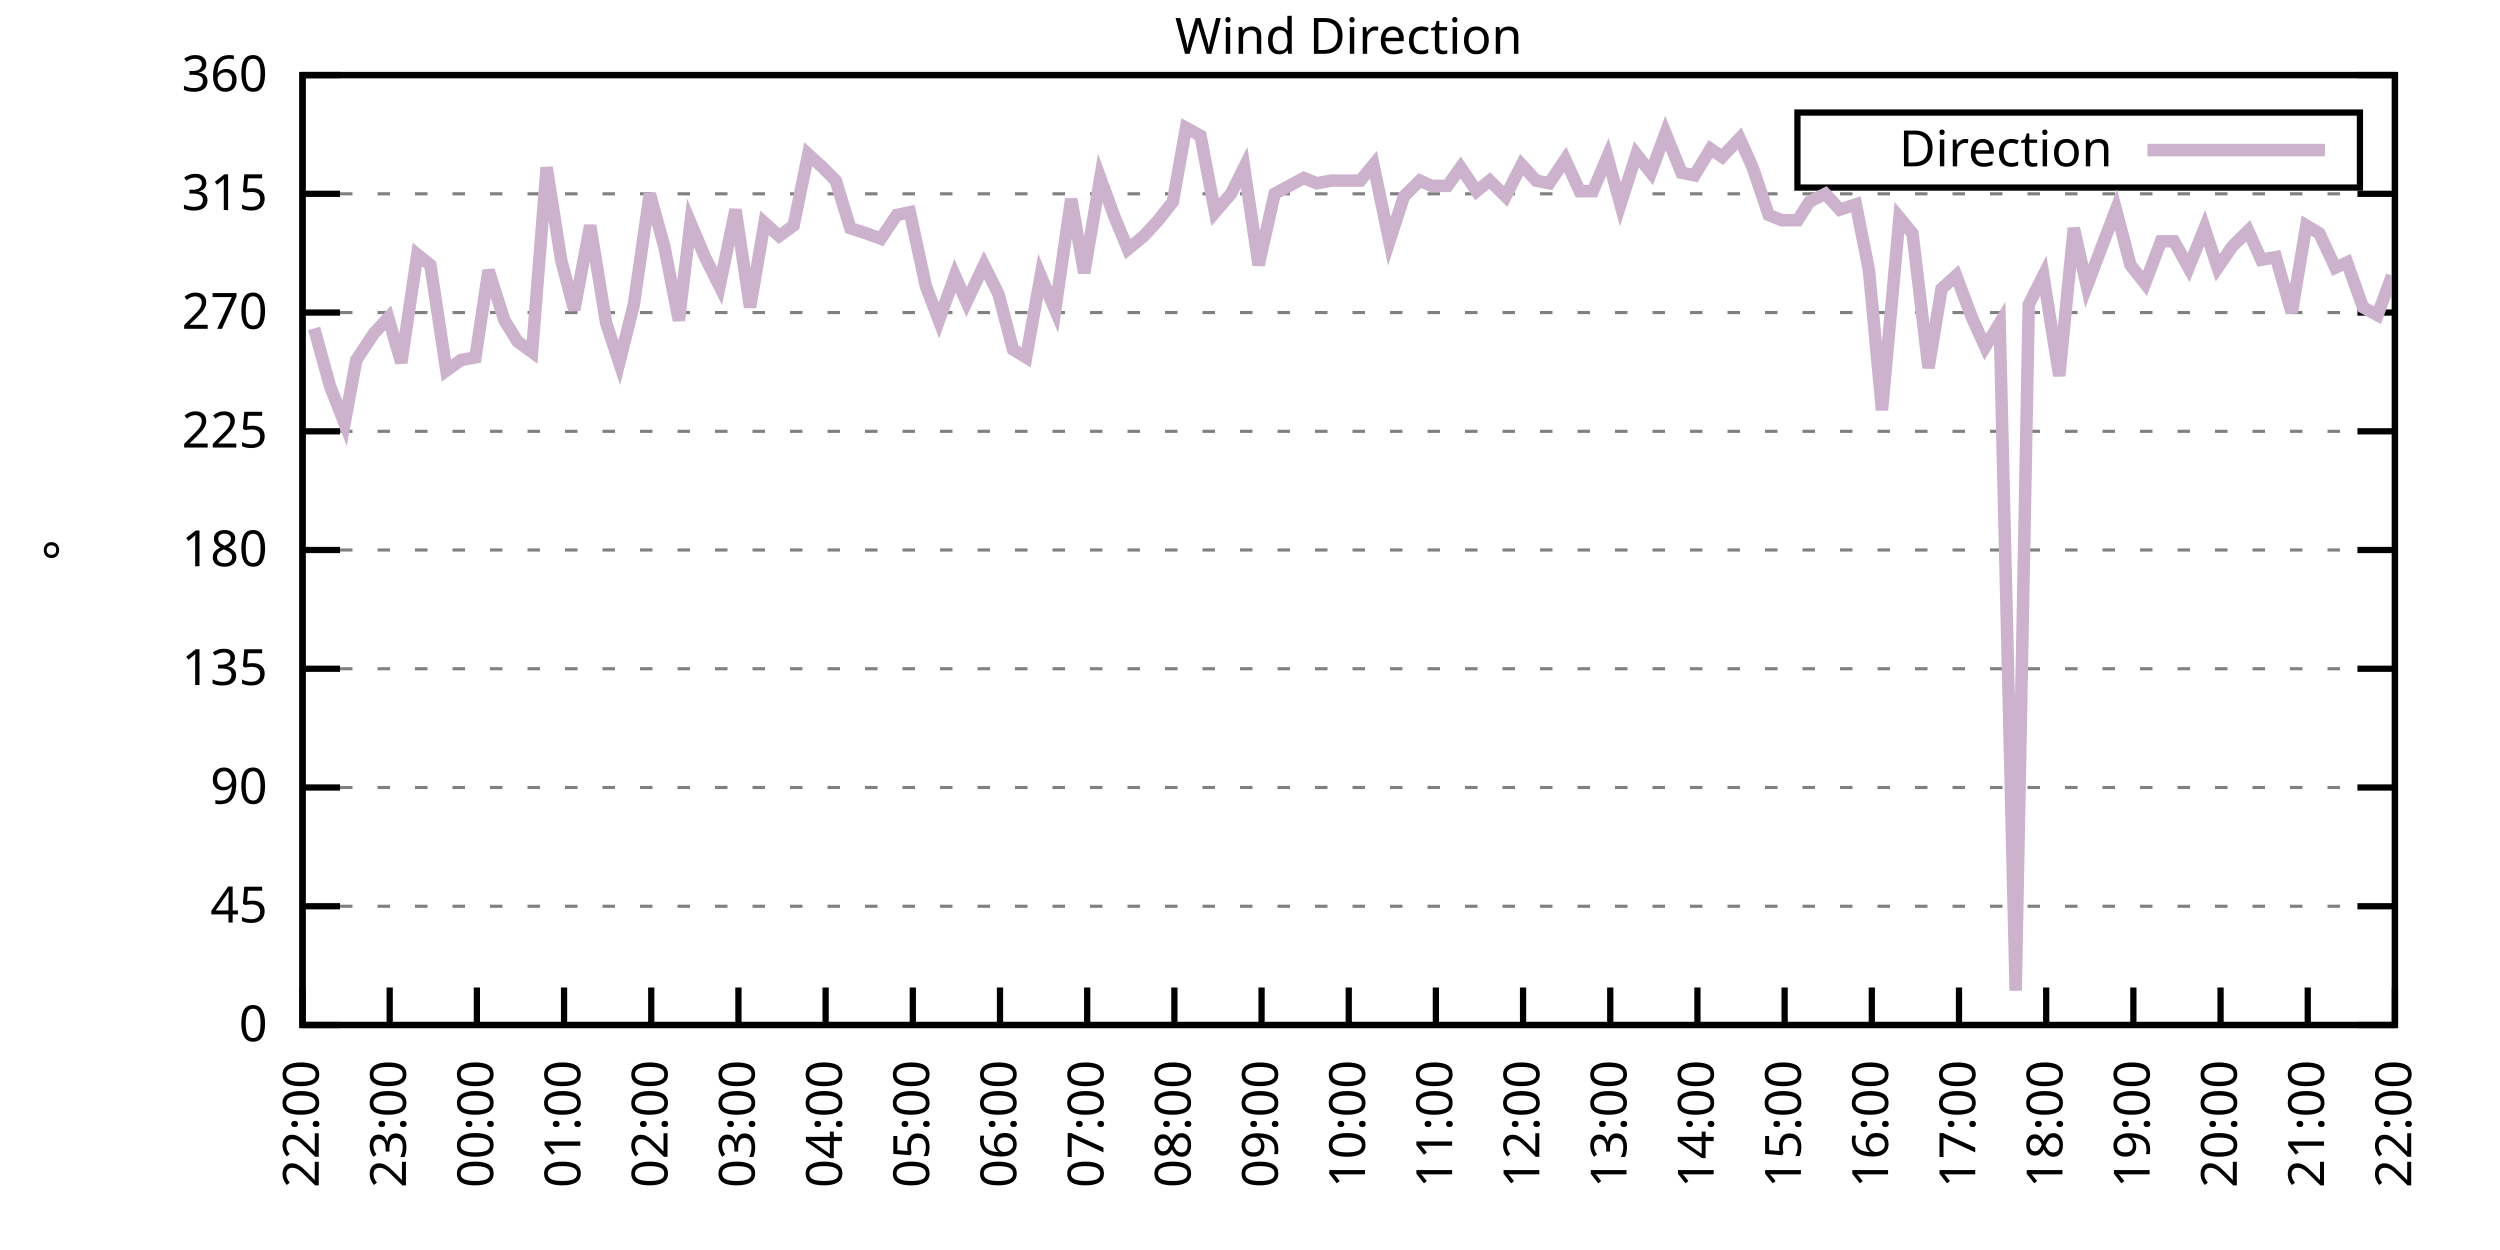
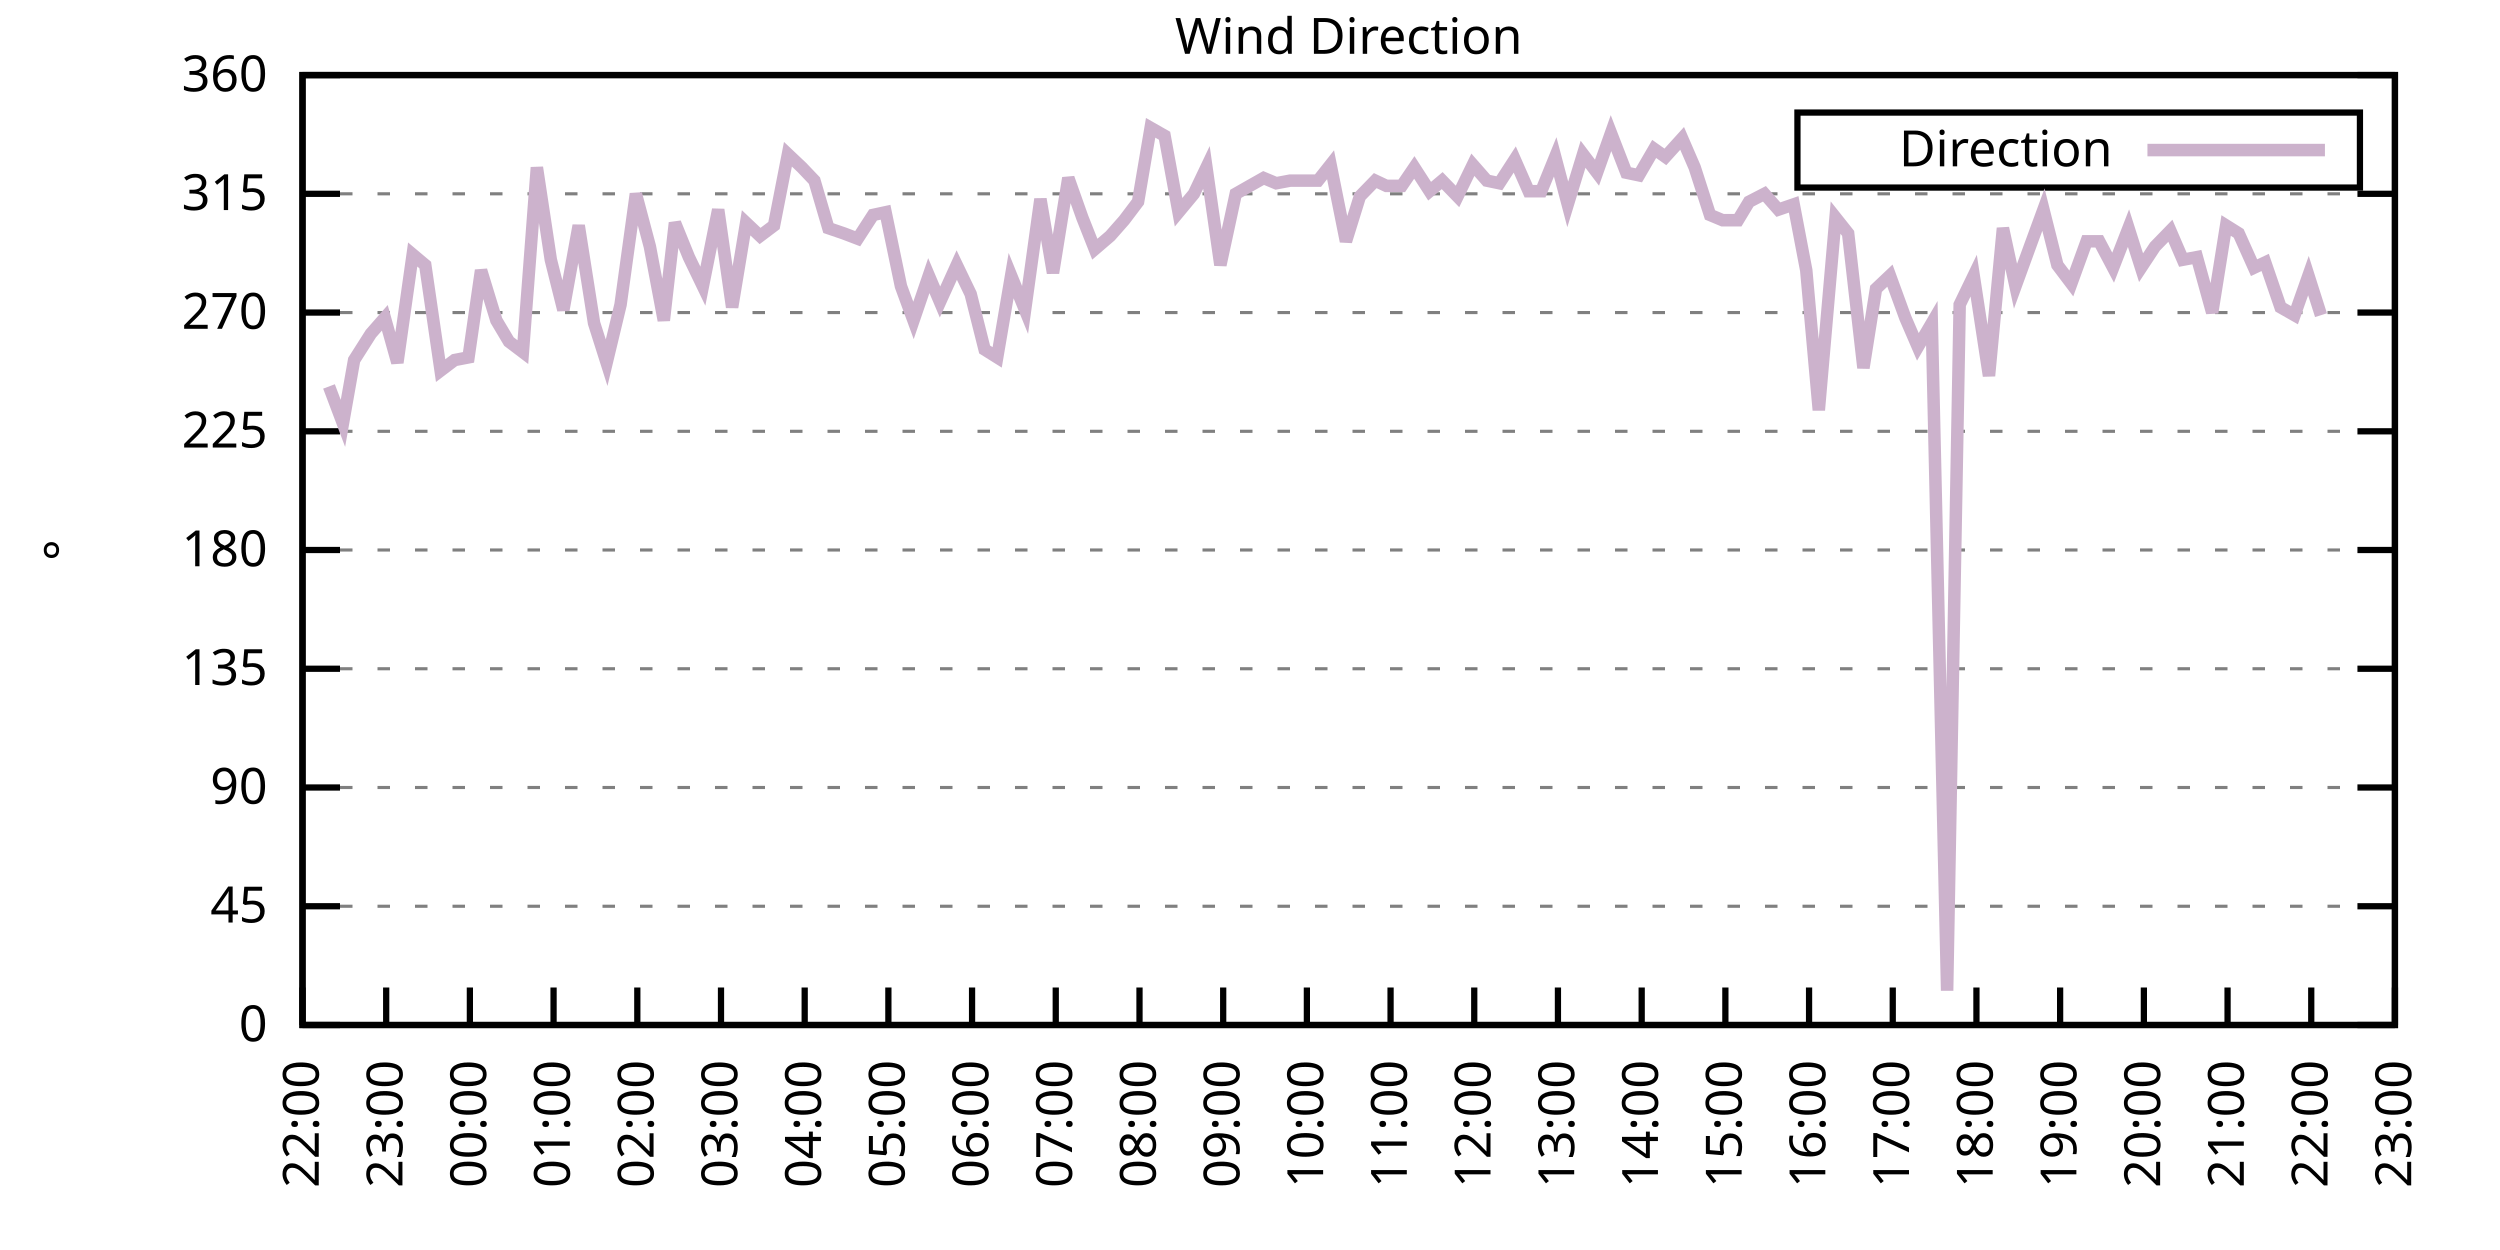
<svg xmlns="http://www.w3.org/2000/svg" xmlns:xlink="http://www.w3.org/1999/xlink" width="400" height="200" viewBox="0 0 400 200">
  <g id="gnuplot_canvas">
    <rect x="0" y="0" width="400" height="200" fill="none" />
    <defs>
      <circle id="gpDot" r="0.5" stroke-width="0.5" stroke="currentColor" />
      <path id="gpPt0" stroke-width="0.333" stroke="currentColor" d="M-1,0 h2 M0,-1 v2" />
      <path id="gpPt1" stroke-width="0.333" stroke="currentColor" d="M-1,-1 L1,1 M1,-1 L-1,1" />
      <path id="gpPt2" stroke-width="0.333" stroke="currentColor" d="M-1,0 L1,0 M0,-1 L0,1 M-1,-1 L1,1 M-1,1 L1,-1" />
      <rect id="gpPt3" stroke-width="0.333" stroke="currentColor" x="-1" y="-1" width="2" height="2" />
      <rect id="gpPt4" stroke-width="0.333" stroke="currentColor" fill="currentColor" x="-1" y="-1" width="2" height="2" />
      <circle id="gpPt5" stroke-width="0.333" stroke="currentColor" cx="0" cy="0" r="1" />
      <use xlink:href="#gpPt5" id="gpPt6" fill="currentColor" stroke="none" />
      <path id="gpPt7" stroke-width="0.333" stroke="currentColor" d="M0,-1.33 L-1.33,0.67 L1.33,0.67 z" />
      <use xlink:href="#gpPt7" id="gpPt8" fill="currentColor" stroke="none" />
      <use xlink:href="#gpPt7" id="gpPt9" stroke="currentColor" transform="rotate(180)" />
      <use xlink:href="#gpPt9" id="gpPt10" fill="currentColor" stroke="none" />
      <use xlink:href="#gpPt3" id="gpPt11" stroke="currentColor" transform="rotate(45)" />
      <use xlink:href="#gpPt11" id="gpPt12" fill="currentColor" stroke="none" />
      <path id="gpPt13" stroke-width="0.333" stroke="currentColor" d="M0,1.330 L1.265,0.411 L0.782,-1.067 L-0.782,-1.076 L-1.265,0.411 z" />
      <use xlink:href="#gpPt13" id="gpPt14" fill="currentColor" stroke="none" />
      <filter id="textbox" filterUnits="objectBoundingBox" x="0" y="0" height="1" width="1">
        <feFlood flood-color="white" flood-opacity="1" result="bgnd" />
        <feComposite in="SourceGraphic" in2="bgnd" operator="atop" />
      </filter>
      <filter id="greybox" filterUnits="objectBoundingBox" x="0" y="0" height="1" width="1">
        <feFlood flood-color="lightgrey" flood-opacity="1" result="grey" />
        <feComposite in="SourceGraphic" in2="grey" operator="atop" />
      </filter>
    </defs>
    <g fill="none" color="white" stroke="currentColor" stroke-width="1.00" stroke-linecap="butt" stroke-linejoin="miter">
</g>
    <g fill="none" color="black" stroke="currentColor" stroke-width="1.00" stroke-linecap="butt" stroke-linejoin="miter">
      <g stroke="none" shape-rendering="crispEdges">
        <polygon fill="rgb(255, 255, 255)" points="48.40,164.00 383.18,164.00 383.18,12.02 48.40,12.02 " />
      </g>
    </g>
    <g fill="none" color="black" stroke="currentColor" stroke-width="1.00" stroke-linecap="butt" stroke-linejoin="miter">
</g>
    <g fill="none" color="black" stroke="black" stroke-width="0.50" stroke-linecap="butt" stroke-linejoin="miter">
</g>
    <g fill="none" color="gray" stroke="currentColor" stroke-width="0.50" stroke-linecap="butt" stroke-linejoin="miter">
      <path stroke="gray" stroke-dasharray="2,4" class="gridline" d="M48.40,164.00 L383.19,164.00  " />
    </g>
    <g fill="none" color="gray" stroke="gray" stroke-width="1.00" stroke-linecap="butt" stroke-linejoin="miter">
</g>
    <g fill="none" color="black" stroke="currentColor" stroke-width="1.00" stroke-linecap="butt" stroke-linejoin="miter">
      <path stroke="black" d="M48.40,164.00 L54.40,164.00 M383.19,164.00 L377.19,164.00  " />
      <g transform="translate(42.80,166.60)" stroke="none" fill="black" font-family="Sans" font-size="8.00" text-anchor="end">
        <text>
          <tspan font-family="Sans"> 0</tspan>
        </text>
      </g>
    </g>
    <g fill="none" color="black" stroke="currentColor" stroke-width="1.00" stroke-linecap="butt" stroke-linejoin="miter">
</g>
    <g fill="none" color="black" stroke="black" stroke-width="0.50" stroke-linecap="butt" stroke-linejoin="miter">
</g>
    <g fill="none" color="gray" stroke="currentColor" stroke-width="0.50" stroke-linecap="butt" stroke-linejoin="miter">
      <path stroke="gray" stroke-dasharray="2,4" class="gridline" d="M48.40,145.00 L383.19,145.00  " />
    </g>
    <g fill="none" color="gray" stroke="gray" stroke-width="1.00" stroke-linecap="butt" stroke-linejoin="miter">
</g>
    <g fill="none" color="black" stroke="currentColor" stroke-width="1.00" stroke-linecap="butt" stroke-linejoin="miter">
      <path stroke="black" d="M48.40,145.00 L54.40,145.00 M383.19,145.00 L377.19,145.00  " />
      <g transform="translate(42.80,147.60)" stroke="none" fill="black" font-family="Sans" font-size="8.00" text-anchor="end">
        <text>
          <tspan font-family="Sans"> 45</tspan>
        </text>
      </g>
    </g>
    <g fill="none" color="black" stroke="currentColor" stroke-width="1.00" stroke-linecap="butt" stroke-linejoin="miter">
</g>
    <g fill="none" color="black" stroke="black" stroke-width="0.50" stroke-linecap="butt" stroke-linejoin="miter">
</g>
    <g fill="none" color="gray" stroke="currentColor" stroke-width="0.50" stroke-linecap="butt" stroke-linejoin="miter">
      <path stroke="gray" stroke-dasharray="2,4" class="gridline" d="M48.40,126.00 L383.19,126.00  " />
    </g>
    <g fill="none" color="gray" stroke="gray" stroke-width="1.00" stroke-linecap="butt" stroke-linejoin="miter">
</g>
    <g fill="none" color="black" stroke="currentColor" stroke-width="1.00" stroke-linecap="butt" stroke-linejoin="miter">
      <path stroke="black" d="M48.40,126.00 L54.40,126.00 M383.19,126.00 L377.19,126.00  " />
      <g transform="translate(42.80,128.60)" stroke="none" fill="black" font-family="Sans" font-size="8.00" text-anchor="end">
        <text>
          <tspan font-family="Sans"> 90</tspan>
        </text>
      </g>
    </g>
    <g fill="none" color="black" stroke="currentColor" stroke-width="1.00" stroke-linecap="butt" stroke-linejoin="miter">
</g>
    <g fill="none" color="black" stroke="black" stroke-width="0.50" stroke-linecap="butt" stroke-linejoin="miter">
</g>
    <g fill="none" color="gray" stroke="currentColor" stroke-width="0.50" stroke-linecap="butt" stroke-linejoin="miter">
      <path stroke="gray" stroke-dasharray="2,4" class="gridline" d="M48.40,107.00 L383.19,107.00  " />
    </g>
    <g fill="none" color="gray" stroke="gray" stroke-width="1.00" stroke-linecap="butt" stroke-linejoin="miter">
</g>
    <g fill="none" color="black" stroke="currentColor" stroke-width="1.00" stroke-linecap="butt" stroke-linejoin="miter">
      <path stroke="black" d="M48.40,107.00 L54.40,107.00 M383.19,107.00 L377.19,107.00  " />
      <g transform="translate(42.80,109.60)" stroke="none" fill="black" font-family="Sans" font-size="8.00" text-anchor="end">
        <text>
          <tspan font-family="Sans"> 135</tspan>
        </text>
      </g>
    </g>
    <g fill="none" color="black" stroke="currentColor" stroke-width="1.00" stroke-linecap="butt" stroke-linejoin="miter">
</g>
    <g fill="none" color="black" stroke="black" stroke-width="0.50" stroke-linecap="butt" stroke-linejoin="miter">
</g>
    <g fill="none" color="gray" stroke="currentColor" stroke-width="0.50" stroke-linecap="butt" stroke-linejoin="miter">
      <path stroke="gray" stroke-dasharray="2,4" class="gridline" d="M48.40,88.00 L383.19,88.00  " />
    </g>
    <g fill="none" color="gray" stroke="gray" stroke-width="1.00" stroke-linecap="butt" stroke-linejoin="miter">
</g>
    <g fill="none" color="black" stroke="currentColor" stroke-width="1.00" stroke-linecap="butt" stroke-linejoin="miter">
      <path stroke="black" d="M48.40,88.00 L54.40,88.00 M383.19,88.00 L377.19,88.00  " />
      <g transform="translate(42.80,90.60)" stroke="none" fill="black" font-family="Sans" font-size="8.00" text-anchor="end">
        <text>
          <tspan font-family="Sans"> 180</tspan>
        </text>
      </g>
    </g>
    <g fill="none" color="black" stroke="currentColor" stroke-width="1.00" stroke-linecap="butt" stroke-linejoin="miter">
</g>
    <g fill="none" color="black" stroke="black" stroke-width="0.50" stroke-linecap="butt" stroke-linejoin="miter">
</g>
    <g fill="none" color="gray" stroke="currentColor" stroke-width="0.50" stroke-linecap="butt" stroke-linejoin="miter">
      <path stroke="gray" stroke-dasharray="2,4" class="gridline" d="M48.40,69.01 L383.19,69.01  " />
    </g>
    <g fill="none" color="gray" stroke="gray" stroke-width="1.00" stroke-linecap="butt" stroke-linejoin="miter">
</g>
    <g fill="none" color="black" stroke="currentColor" stroke-width="1.00" stroke-linecap="butt" stroke-linejoin="miter">
      <path stroke="black" d="M48.40,69.01 L54.40,69.01 M383.19,69.01 L377.19,69.01  " />
      <g transform="translate(42.80,71.61)" stroke="none" fill="black" font-family="Sans" font-size="8.00" text-anchor="end">
        <text>
          <tspan font-family="Sans"> 225</tspan>
        </text>
      </g>
    </g>
    <g fill="none" color="black" stroke="currentColor" stroke-width="1.00" stroke-linecap="butt" stroke-linejoin="miter">
</g>
    <g fill="none" color="black" stroke="black" stroke-width="0.50" stroke-linecap="butt" stroke-linejoin="miter">
</g>
    <g fill="none" color="gray" stroke="currentColor" stroke-width="0.50" stroke-linecap="butt" stroke-linejoin="miter">
      <path stroke="gray" stroke-dasharray="2,4" class="gridline" d="M48.40,50.01 L383.19,50.01  " />
    </g>
    <g fill="none" color="gray" stroke="gray" stroke-width="1.00" stroke-linecap="butt" stroke-linejoin="miter">
</g>
    <g fill="none" color="black" stroke="currentColor" stroke-width="1.00" stroke-linecap="butt" stroke-linejoin="miter">
      <path stroke="black" d="M48.40,50.01 L54.40,50.01 M383.19,50.01 L377.19,50.01  " />
      <g transform="translate(42.80,52.61)" stroke="none" fill="black" font-family="Sans" font-size="8.00" text-anchor="end">
        <text>
          <tspan font-family="Sans"> 270</tspan>
        </text>
      </g>
    </g>
    <g fill="none" color="black" stroke="currentColor" stroke-width="1.00" stroke-linecap="butt" stroke-linejoin="miter">
</g>
    <g fill="none" color="black" stroke="black" stroke-width="0.50" stroke-linecap="butt" stroke-linejoin="miter">
</g>
    <g fill="none" color="gray" stroke="currentColor" stroke-width="0.50" stroke-linecap="butt" stroke-linejoin="miter">
      <path stroke="gray" stroke-dasharray="2,4" class="gridline" d="M48.40,31.01 L383.19,31.01  " />
    </g>
    <g fill="none" color="gray" stroke="gray" stroke-width="1.00" stroke-linecap="butt" stroke-linejoin="miter">
</g>
    <g fill="none" color="black" stroke="currentColor" stroke-width="1.00" stroke-linecap="butt" stroke-linejoin="miter">
      <path stroke="black" d="M48.40,31.01 L54.40,31.01 M383.19,31.01 L377.19,31.01  " />
      <g transform="translate(42.80,33.61)" stroke="none" fill="black" font-family="Sans" font-size="8.00" text-anchor="end">
        <text>
          <tspan font-family="Sans"> 315</tspan>
        </text>
      </g>
    </g>
    <g fill="none" color="black" stroke="currentColor" stroke-width="1.00" stroke-linecap="butt" stroke-linejoin="miter">
</g>
    <g fill="none" color="black" stroke="black" stroke-width="0.50" stroke-linecap="butt" stroke-linejoin="miter">
</g>
    <g fill="none" color="gray" stroke="currentColor" stroke-width="0.50" stroke-linecap="butt" stroke-linejoin="miter">
      <path stroke="gray" stroke-dasharray="2,4" class="gridline" d="M48.40,12.01 L383.19,12.01  " />
    </g>
    <g fill="none" color="gray" stroke="gray" stroke-width="1.00" stroke-linecap="butt" stroke-linejoin="miter">
</g>
    <g fill="none" color="black" stroke="currentColor" stroke-width="1.00" stroke-linecap="butt" stroke-linejoin="miter">
      <path stroke="black" d="M48.40,12.01 L54.40,12.01 M383.19,12.01 L377.19,12.01  " />
      <g transform="translate(42.80,14.61)" stroke="none" fill="black" font-family="Sans" font-size="8.00" text-anchor="end">
        <text>
          <tspan font-family="Sans"> 360</tspan>
        </text>
      </g>
    </g>
    <g fill="none" color="black" stroke="currentColor" stroke-width="1.00" stroke-linecap="butt" stroke-linejoin="miter">
      <path stroke="black" d="M48.40,164.00 L48.40,158.00  " />
      <g transform="translate(51.00,169.60) rotate(270.00)" stroke="none" fill="black" font-family="Sans" font-size="8.00" text-anchor="end">
        <text>
          <tspan font-family="Sans">22:00</tspan>
        </text>
      </g>
    </g>
    <g fill="none" color="black" stroke="currentColor" stroke-width="1.00" stroke-linecap="butt" stroke-linejoin="miter">
-       <path stroke="black" d="M62.35,164.00 L62.35,158.00  " />
-       <g transform="translate(64.95,169.60) rotate(270.00)" stroke="none" fill="black" font-family="Sans" font-size="8.00" text-anchor="end">
+       <path stroke="black" d="M61.79,164.00 L61.79,158.00  " />
+       <g transform="translate(64.39,169.60) rotate(270.00)" stroke="none" fill="black" font-family="Sans" font-size="8.00" text-anchor="end">
        <text>
          <tspan font-family="Sans">23:00</tspan>
        </text>
      </g>
    </g>
    <g fill="none" color="black" stroke="currentColor" stroke-width="1.00" stroke-linecap="butt" stroke-linejoin="miter">
-       <path stroke="black" d="M76.30,164.00 L76.30,158.00  " />
-       <g transform="translate(78.90,169.60) rotate(270.00)" stroke="none" fill="black" font-family="Sans" font-size="8.00" text-anchor="end">
+       <path stroke="black" d="M75.18,164.00 L75.18,158.00  " />
+       <g transform="translate(77.78,169.60) rotate(270.00)" stroke="none" fill="black" font-family="Sans" font-size="8.00" text-anchor="end">
        <text>
          <tspan font-family="Sans">00:00</tspan>
        </text>
      </g>
    </g>
    <g fill="none" color="black" stroke="currentColor" stroke-width="1.00" stroke-linecap="butt" stroke-linejoin="miter">
-       <path stroke="black" d="M90.25,164.00 L90.25,158.00  " />
-       <g transform="translate(92.85,169.60) rotate(270.00)" stroke="none" fill="black" font-family="Sans" font-size="8.00" text-anchor="end">
+       <path stroke="black" d="M88.57,164.00 L88.57,158.00  " />
+       <g transform="translate(91.17,169.60) rotate(270.00)" stroke="none" fill="black" font-family="Sans" font-size="8.00" text-anchor="end">
        <text>
          <tspan font-family="Sans">01:00</tspan>
        </text>
      </g>
    </g>
    <g fill="none" color="black" stroke="currentColor" stroke-width="1.00" stroke-linecap="butt" stroke-linejoin="miter">
-       <path stroke="black" d="M104.20,164.00 L104.20,158.00  " />
-       <g transform="translate(106.80,169.60) rotate(270.00)" stroke="none" fill="black" font-family="Sans" font-size="8.00" text-anchor="end">
+       <path stroke="black" d="M101.97,164.00 L101.97,158.00  " />
+       <g transform="translate(104.57,169.60) rotate(270.00)" stroke="none" fill="black" font-family="Sans" font-size="8.00" text-anchor="end">
        <text>
          <tspan font-family="Sans">02:00</tspan>
        </text>
      </g>
    </g>
    <g fill="none" color="black" stroke="currentColor" stroke-width="1.00" stroke-linecap="butt" stroke-linejoin="miter">
-       <path stroke="black" d="M118.15,164.00 L118.15,158.00  " />
-       <g transform="translate(120.75,169.60) rotate(270.00)" stroke="none" fill="black" font-family="Sans" font-size="8.00" text-anchor="end">
+       <path stroke="black" d="M115.36,164.00 L115.36,158.00  " />
+       <g transform="translate(117.96,169.60) rotate(270.00)" stroke="none" fill="black" font-family="Sans" font-size="8.00" text-anchor="end">
        <text>
          <tspan font-family="Sans">03:00</tspan>
        </text>
      </g>
    </g>
    <g fill="none" color="black" stroke="currentColor" stroke-width="1.00" stroke-linecap="butt" stroke-linejoin="miter">
-       <path stroke="black" d="M132.10,164.00 L132.10,158.00  " />
-       <g transform="translate(134.70,169.60) rotate(270.00)" stroke="none" fill="black" font-family="Sans" font-size="8.00" text-anchor="end">
+       <path stroke="black" d="M128.75,164.00 L128.75,158.00  " />
+       <g transform="translate(131.35,169.60) rotate(270.00)" stroke="none" fill="black" font-family="Sans" font-size="8.00" text-anchor="end">
        <text>
          <tspan font-family="Sans">04:00</tspan>
        </text>
      </g>
    </g>
    <g fill="none" color="black" stroke="currentColor" stroke-width="1.00" stroke-linecap="butt" stroke-linejoin="miter">
-       <path stroke="black" d="M146.05,164.00 L146.05,158.00  " />
-       <g transform="translate(148.65,169.60) rotate(270.00)" stroke="none" fill="black" font-family="Sans" font-size="8.00" text-anchor="end">
+       <path stroke="black" d="M142.14,164.00 L142.14,158.00  " />
+       <g transform="translate(144.74,169.60) rotate(270.00)" stroke="none" fill="black" font-family="Sans" font-size="8.00" text-anchor="end">
        <text>
          <tspan font-family="Sans">05:00</tspan>
        </text>
      </g>
    </g>
    <g fill="none" color="black" stroke="currentColor" stroke-width="1.00" stroke-linecap="butt" stroke-linejoin="miter">
-       <path stroke="black" d="M160.00,164.00 L160.00,158.00  " />
-       <g transform="translate(162.60,169.60) rotate(270.00)" stroke="none" fill="black" font-family="Sans" font-size="8.00" text-anchor="end">
+       <path stroke="black" d="M155.53,164.00 L155.53,158.00  " />
+       <g transform="translate(158.13,169.60) rotate(270.00)" stroke="none" fill="black" font-family="Sans" font-size="8.00" text-anchor="end">
        <text>
          <tspan font-family="Sans">06:00</tspan>
        </text>
      </g>
    </g>
    <g fill="none" color="black" stroke="currentColor" stroke-width="1.00" stroke-linecap="butt" stroke-linejoin="miter">
-       <path stroke="black" d="M173.95,164.00 L173.95,158.00  " />
-       <g transform="translate(176.55,169.60) rotate(270.00)" stroke="none" fill="black" font-family="Sans" font-size="8.00" text-anchor="end">
+       <path stroke="black" d="M168.92,164.00 L168.92,158.00  " />
+       <g transform="translate(171.52,169.60) rotate(270.00)" stroke="none" fill="black" font-family="Sans" font-size="8.00" text-anchor="end">
        <text>
          <tspan font-family="Sans">07:00</tspan>
        </text>
      </g>
    </g>
    <g fill="none" color="black" stroke="currentColor" stroke-width="1.00" stroke-linecap="butt" stroke-linejoin="miter">
-       <path stroke="black" d="M187.90,164.00 L187.90,158.00  " />
-       <g transform="translate(190.50,169.60) rotate(270.00)" stroke="none" fill="black" font-family="Sans" font-size="8.00" text-anchor="end">
+       <path stroke="black" d="M182.32,164.00 L182.32,158.00  " />
+       <g transform="translate(184.92,169.60) rotate(270.00)" stroke="none" fill="black" font-family="Sans" font-size="8.00" text-anchor="end">
        <text>
          <tspan font-family="Sans">08:00</tspan>
        </text>
      </g>
    </g>
    <g fill="none" color="black" stroke="currentColor" stroke-width="1.00" stroke-linecap="butt" stroke-linejoin="miter">
-       <path stroke="black" d="M201.85,164.00 L201.85,158.00  " />
-       <g transform="translate(204.45,169.60) rotate(270.00)" stroke="none" fill="black" font-family="Sans" font-size="8.00" text-anchor="end">
+       <path stroke="black" d="M195.71,164.00 L195.71,158.00  " />
+       <g transform="translate(198.31,169.60) rotate(270.00)" stroke="none" fill="black" font-family="Sans" font-size="8.00" text-anchor="end">
        <text>
          <tspan font-family="Sans">09:00</tspan>
        </text>
      </g>
    </g>
    <g fill="none" color="black" stroke="currentColor" stroke-width="1.00" stroke-linecap="butt" stroke-linejoin="miter">
-       <path stroke="black" d="M215.80,164.00 L215.80,158.00  " />
-       <g transform="translate(218.40,169.60) rotate(270.00)" stroke="none" fill="black" font-family="Sans" font-size="8.00" text-anchor="end">
+       <path stroke="black" d="M209.10,164.00 L209.10,158.00  " />
+       <g transform="translate(211.70,169.60) rotate(270.00)" stroke="none" fill="black" font-family="Sans" font-size="8.00" text-anchor="end">
        <text>
          <tspan font-family="Sans">10:00</tspan>
        </text>
      </g>
    </g>
    <g fill="none" color="black" stroke="currentColor" stroke-width="1.00" stroke-linecap="butt" stroke-linejoin="miter">
-       <path stroke="black" d="M229.74,164.00 L229.74,158.00  " />
-       <g transform="translate(232.34,169.60) rotate(270.00)" stroke="none" fill="black" font-family="Sans" font-size="8.00" text-anchor="end">
+       <path stroke="black" d="M222.49,164.00 L222.49,158.00  " />
+       <g transform="translate(225.09,169.60) rotate(270.00)" stroke="none" fill="black" font-family="Sans" font-size="8.00" text-anchor="end">
        <text>
          <tspan font-family="Sans">11:00</tspan>
        </text>
      </g>
    </g>
    <g fill="none" color="black" stroke="currentColor" stroke-width="1.00" stroke-linecap="butt" stroke-linejoin="miter">
-       <path stroke="black" d="M243.69,164.00 L243.69,158.00  " />
-       <g transform="translate(246.29,169.60) rotate(270.00)" stroke="none" fill="black" font-family="Sans" font-size="8.00" text-anchor="end">
+       <path stroke="black" d="M235.88,164.00 L235.88,158.00  " />
+       <g transform="translate(238.48,169.60) rotate(270.00)" stroke="none" fill="black" font-family="Sans" font-size="8.00" text-anchor="end">
        <text>
          <tspan font-family="Sans">12:00</tspan>
        </text>
      </g>
    </g>
    <g fill="none" color="black" stroke="currentColor" stroke-width="1.00" stroke-linecap="butt" stroke-linejoin="miter">
-       <path stroke="black" d="M257.64,164.00 L257.64,158.00  " />
-       <g transform="translate(260.24,169.60) rotate(270.00)" stroke="none" fill="black" font-family="Sans" font-size="8.00" text-anchor="end">
+       <path stroke="black" d="M249.27,164.00 L249.27,158.00  " />
+       <g transform="translate(251.87,169.60) rotate(270.00)" stroke="none" fill="black" font-family="Sans" font-size="8.00" text-anchor="end">
        <text>
          <tspan font-family="Sans">13:00</tspan>
        </text>
      </g>
    </g>
    <g fill="none" color="black" stroke="currentColor" stroke-width="1.00" stroke-linecap="butt" stroke-linejoin="miter">
-       <path stroke="black" d="M271.59,164.00 L271.59,158.00  " />
-       <g transform="translate(274.19,169.60) rotate(270.00)" stroke="none" fill="black" font-family="Sans" font-size="8.00" text-anchor="end">
+       <path stroke="black" d="M262.67,164.00 L262.67,158.00  " />
+       <g transform="translate(265.27,169.60) rotate(270.00)" stroke="none" fill="black" font-family="Sans" font-size="8.00" text-anchor="end">
        <text>
          <tspan font-family="Sans">14:00</tspan>
        </text>
      </g>
    </g>
    <g fill="none" color="black" stroke="currentColor" stroke-width="1.00" stroke-linecap="butt" stroke-linejoin="miter">
-       <path stroke="black" d="M285.54,164.00 L285.54,158.00  " />
-       <g transform="translate(288.14,169.60) rotate(270.00)" stroke="none" fill="black" font-family="Sans" font-size="8.00" text-anchor="end">
+       <path stroke="black" d="M276.06,164.00 L276.06,158.00  " />
+       <g transform="translate(278.66,169.60) rotate(270.00)" stroke="none" fill="black" font-family="Sans" font-size="8.00" text-anchor="end">
        <text>
          <tspan font-family="Sans">15:00</tspan>
        </text>
      </g>
    </g>
    <g fill="none" color="black" stroke="currentColor" stroke-width="1.00" stroke-linecap="butt" stroke-linejoin="miter">
-       <path stroke="black" d="M299.49,164.00 L299.49,158.00  " />
-       <g transform="translate(302.09,169.60) rotate(270.00)" stroke="none" fill="black" font-family="Sans" font-size="8.00" text-anchor="end">
+       <path stroke="black" d="M289.45,164.00 L289.45,158.00  " />
+       <g transform="translate(292.05,169.60) rotate(270.00)" stroke="none" fill="black" font-family="Sans" font-size="8.00" text-anchor="end">
        <text>
          <tspan font-family="Sans">16:00</tspan>
        </text>
      </g>
    </g>
    <g fill="none" color="black" stroke="currentColor" stroke-width="1.00" stroke-linecap="butt" stroke-linejoin="miter">
-       <path stroke="black" d="M313.44,164.00 L313.44,158.00  " />
-       <g transform="translate(316.04,169.60) rotate(270.00)" stroke="none" fill="black" font-family="Sans" font-size="8.00" text-anchor="end">
+       <path stroke="black" d="M302.84,164.00 L302.84,158.00  " />
+       <g transform="translate(305.44,169.60) rotate(270.00)" stroke="none" fill="black" font-family="Sans" font-size="8.00" text-anchor="end">
        <text>
          <tspan font-family="Sans">17:00</tspan>
        </text>
      </g>
    </g>
    <g fill="none" color="black" stroke="currentColor" stroke-width="1.00" stroke-linecap="butt" stroke-linejoin="miter">
-       <path stroke="black" d="M327.39,164.00 L327.39,158.00  " />
-       <g transform="translate(329.99,169.60) rotate(270.00)" stroke="none" fill="black" font-family="Sans" font-size="8.00" text-anchor="end">
+       <path stroke="black" d="M316.23,164.00 L316.23,158.00  " />
+       <g transform="translate(318.83,169.60) rotate(270.00)" stroke="none" fill="black" font-family="Sans" font-size="8.00" text-anchor="end">
        <text>
          <tspan font-family="Sans">18:00</tspan>
        </text>
      </g>
    </g>
    <g fill="none" color="black" stroke="currentColor" stroke-width="1.00" stroke-linecap="butt" stroke-linejoin="miter">
-       <path stroke="black" d="M341.34,164.00 L341.34,158.00  " />
-       <g transform="translate(343.94,169.60) rotate(270.00)" stroke="none" fill="black" font-family="Sans" font-size="8.00" text-anchor="end">
+       <path stroke="black" d="M329.62,164.00 L329.62,158.00  " />
+       <g transform="translate(332.22,169.60) rotate(270.00)" stroke="none" fill="black" font-family="Sans" font-size="8.00" text-anchor="end">
        <text>
          <tspan font-family="Sans">19:00</tspan>
        </text>
      </g>
    </g>
    <g fill="none" color="black" stroke="currentColor" stroke-width="1.00" stroke-linecap="butt" stroke-linejoin="miter">
-       <path stroke="black" d="M355.29,164.00 L355.29,158.00  " />
-       <g transform="translate(357.89,169.60) rotate(270.00)" stroke="none" fill="black" font-family="Sans" font-size="8.00" text-anchor="end">
+       <path stroke="black" d="M343.02,164.00 L343.02,158.00  " />
+       <g transform="translate(345.62,169.60) rotate(270.00)" stroke="none" fill="black" font-family="Sans" font-size="8.00" text-anchor="end">
        <text>
          <tspan font-family="Sans">20:00</tspan>
        </text>
      </g>
    </g>
    <g fill="none" color="black" stroke="currentColor" stroke-width="1.00" stroke-linecap="butt" stroke-linejoin="miter">
-       <path stroke="black" d="M369.24,164.00 L369.24,158.00  " />
-       <g transform="translate(371.84,169.60) rotate(270.00)" stroke="none" fill="black" font-family="Sans" font-size="8.00" text-anchor="end">
+       <path stroke="black" d="M356.41,164.00 L356.41,158.00  " />
+       <g transform="translate(359.01,169.60) rotate(270.00)" stroke="none" fill="black" font-family="Sans" font-size="8.00" text-anchor="end">
        <text>
          <tspan font-family="Sans">21:00</tspan>
+         </text>
+       </g>
+     </g>
+     <g fill="none" color="black" stroke="currentColor" stroke-width="1.00" stroke-linecap="butt" stroke-linejoin="miter">
+       <path stroke="black" d="M369.80,164.00 L369.80,158.00  " />
+       <g transform="translate(372.40,169.60) rotate(270.00)" stroke="none" fill="black" font-family="Sans" font-size="8.00" text-anchor="end">
+         <text>
+           <tspan font-family="Sans">22:00</tspan>
        </text>
      </g>
    </g>
    <g fill="none" color="black" stroke="currentColor" stroke-width="1.00" stroke-linecap="butt" stroke-linejoin="miter">
      <path stroke="black" d="M383.19,164.00 L383.19,158.00  " />
      <g transform="translate(385.79,169.60) rotate(270.00)" stroke="none" fill="black" font-family="Sans" font-size="8.00" text-anchor="end">
        <text>
-           <tspan font-family="Sans">22:00</tspan>
+           <tspan font-family="Sans">23:00</tspan>
        </text>
      </g>
    </g>
    <g fill="none" color="black" stroke="currentColor" stroke-width="1.00" stroke-linecap="butt" stroke-linejoin="miter">
</g>
    <g fill="none" color="black" stroke="currentColor" stroke-width="1.00" stroke-linecap="butt" stroke-linejoin="miter">
      <path stroke="black" d="M48.40,12.01 L48.40,164.00 L383.19,164.00 L383.19,12.01 L48.40,12.01 Z  " />
    </g>
    <g fill="none" color="black" stroke="currentColor" stroke-width="1.00" stroke-linecap="butt" stroke-linejoin="miter">
</g>
    <g fill="none" color="black" stroke="currentColor" stroke-width="1.00" stroke-linecap="butt" stroke-linejoin="miter">
      <path stroke="black" d="M287.59,30.01 L287.59,18.01 L377.59,18.01 L377.59,30.01 L287.59,30.01 Z  " />
    </g>
    <g id="Wind_direction_plot_1">
      <g fill="none" color="white" stroke="black" stroke-width="2.00" stroke-linecap="butt" stroke-linejoin="miter">
</g>
      <g fill="none" color="black" stroke="currentColor" stroke-width="2.00" stroke-linecap="butt" stroke-linejoin="miter">
        <g transform="translate(337.99,26.61)" stroke="none" fill="black" font-family="Sans" font-size="8.00" text-anchor="end">
          <text>
            <tspan font-family="Sans">Direction</tspan>
          </text>
        </g>
      </g>
      <g fill="none" color="black" stroke="currentColor" stroke-width="2.00" stroke-linecap="butt" stroke-linejoin="miter">
-         <path stroke="rgb(204, 178, 204)" d="M343.59,24.01 L371.99,24.01 M50.26,52.54 L52.82,61.83 L55.14,67.74 L57.00,57.61 L59.79,53.39 L62.12,50.85   L64.21,58.03 L66.77,40.72 L68.86,42.41 L71.42,59.30 L73.74,57.61 L76.07,57.18 L78.16,43.25 L80.72,51.27   L82.81,54.65 L85.13,56.34 L87.46,26.79 L89.78,41.56 L91.88,49.59 L94.43,36.08 L96.99,51.70 L99.08,58.03   L101.41,48.74 L103.97,31.01 L106.29,39.45 L108.62,51.27 L110.48,35.65 L112.80,41.14 L115.13,45.79 L117.68,33.54   L120.01,49.16 L122.33,35.65 L124.66,37.76 L126.98,36.08 L129.31,24.68 L131.63,26.79 L133.72,28.90 L136.05,36.50   L138.61,37.34 L140.93,38.19 L143.49,34.39 L145.58,33.96 L148.14,45.79 L150.23,51.27 L152.79,44.10 L154.65,48.32   L157.44,42.41 L159.76,47.05 L162.09,55.92 L164.18,57.18 L166.51,44.10 L168.83,49.59 L171.39,31.85 L173.48,43.67   L176.04,28.48 L178.36,34.81 L180.46,39.87 L183.01,37.76 L185.34,35.23 L187.66,32.28 L189.76,20.45 L192.08,21.72   L194.41,33.96 L196.96,31.01 L199.06,26.79 L201.38,42.41 L203.94,31.01 L206.26,29.74 L208.59,28.48 L210.68,29.32   L213.01,28.90 L215.33,28.90 L217.65,28.90 L219.75,26.36 L222.30,38.61 L224.63,31.43 L227.19,28.90 L229.05,29.74   L231.60,29.74 L233.70,26.79 L236.25,30.59 L238.35,28.90 L240.90,31.43 L243.46,26.36 L245.79,28.90 L247.88,29.32   L250.44,25.52 L252.76,30.59 L254.85,30.59 L257.18,25.10 L259.27,32.70 L261.83,24.68 L264.15,27.63 L266.48,21.30   L269.04,27.63 L271.13,28.05 L273.69,23.83 L275.55,25.10 L278.34,22.14 L280.43,26.79 L282.99,34.39 L285.08,35.23   L287.64,35.23 L289.50,32.28 L292.05,31.01 L294.38,33.54 L296.94,32.70 L299.03,43.25 L301.12,65.63 L303.91,34.81   L306.00,37.34 L308.56,58.87 L310.65,46.21 L312.98,44.10 L315.53,50.85 L317.63,55.50 L319.95,51.70 L322.51,158.51   L324.60,48.74 L326.93,44.10 L329.48,60.14 L331.81,36.50 L333.90,45.79 L336.46,39.03 L338.55,33.54 L340.88,42.41   L343.20,45.36 L345.76,38.61 L347.85,38.61 L350.18,42.83 L352.73,36.50 L354.83,42.83 L357.15,39.45 L359.71,36.92   L361.80,41.56 L364.13,41.14 L366.68,50.01 L369.01,36.08 L371.10,37.34 L373.66,42.83 L375.52,41.99 L378.08,49.16   L380.40,50.43 L382.73,44.10  " />
+         <path stroke="rgb(204, 178, 204)" d="M343.59,24.01 L371.99,24.01 M52.64,61.83 L54.87,67.74 L56.66,57.61 L59.34,53.39 L61.57,50.85 L63.58,58.03   L66.03,40.72 L68.04,42.41 L70.50,59.30 L72.73,57.61 L74.96,57.18 L76.97,43.25 L79.42,51.27 L81.43,54.65   L83.66,56.34 L85.90,26.79 L88.13,41.56 L90.14,49.59 L92.59,36.08 L95.05,51.70 L97.06,58.03 L99.29,48.74   L101.74,31.01 L103.98,39.45 L106.21,51.27 L107.99,35.65 L110.22,41.14 L112.46,45.79 L114.91,33.54 L117.14,49.16   L119.38,35.65 L121.61,37.76 L123.84,36.08 L126.07,24.68 L128.30,26.79 L130.31,28.90 L132.54,36.50 L135.00,37.34   L137.23,38.19 L139.69,34.39 L141.69,33.96 L144.15,45.79 L146.16,51.27 L148.61,44.10 L150.40,48.32 L153.08,42.41   L155.31,47.05 L157.54,55.92 L159.55,57.18 L161.78,44.10 L164.01,49.59 L166.47,31.85 L168.48,43.67 L170.93,28.48   L173.17,34.81 L175.17,39.87 L177.63,37.76 L179.86,35.23 L182.09,32.28 L184.10,20.45 L186.33,21.72 L188.57,33.96   L191.02,31.01 L193.03,26.79 L195.26,42.41 L197.72,31.01 L199.95,29.74 L202.18,28.48 L204.19,29.32 L206.42,28.90   L208.65,28.90 L210.88,28.90 L212.89,26.36 L215.35,38.61 L217.58,31.43 L220.04,28.90 L221.82,29.74 L224.28,29.74   L226.29,26.79 L228.74,30.59 L230.75,28.90 L233.20,31.43 L235.66,26.36 L237.89,28.90 L239.90,29.32 L242.36,25.52   L244.59,30.59 L246.60,30.59 L248.83,25.10 L250.84,32.70 L253.29,24.68 L255.52,27.63 L257.76,21.30 L260.21,27.63   L262.22,28.05 L264.67,23.83 L266.46,25.10 L269.14,22.14 L271.15,26.79 L273.60,34.39 L275.61,35.23 L278.07,35.23   L279.85,32.28 L282.31,31.01 L284.54,33.54 L286.99,32.70 L289.00,43.25 L291.01,65.63 L293.69,34.81 L295.70,37.34   L298.15,58.87 L300.16,46.21 L302.39,44.10 L304.85,50.85 L306.86,55.50 L309.09,51.70 L311.54,158.51 L313.55,48.74   L315.79,44.10 L318.24,60.14 L320.47,36.50 L322.48,45.79 L324.94,39.03 L326.95,33.54 L329.18,42.41 L331.41,45.36   L333.86,38.61 L335.87,38.61 L338.10,42.83 L340.56,36.50 L342.57,42.83 L344.80,39.45 L347.26,36.92 L349.26,41.56   L351.50,41.14 L353.95,50.01 L356.18,36.08 L358.19,37.34 L360.65,42.83 L362.43,41.99 L364.89,49.16 L367.12,50.43   L369.35,44.10 L371.36,50.43  " />
      </g>
    </g>
    <g fill="none" color="black" stroke="currentColor" stroke-width="2.00" stroke-linecap="butt" stroke-linejoin="miter">
</g>
    <g fill="none" color="black" stroke="black" stroke-width="1.00" stroke-linecap="butt" stroke-linejoin="miter">
</g>
    <g fill="none" color="black" stroke="currentColor" stroke-width="1.00" stroke-linecap="butt" stroke-linejoin="miter">
      <path stroke="black" d="M48.40,12.01 L48.40,164.00 L383.19,164.00 L383.19,12.01 L48.40,12.01 Z  " />
      <g transform="translate(12.80,88.01) rotate(270.00)" stroke="none" fill="black" font-family="Sans" font-size="8.00" text-anchor="middle">
        <text>
          <tspan font-family="Sans">°</tspan>
        </text>
      </g>
    </g>
    <g fill="none" color="black" stroke="currentColor" stroke-width="1.00" stroke-linecap="butt" stroke-linejoin="miter">
</g>
    <g fill="none" color="black" stroke="currentColor" stroke-width="1.00" stroke-linecap="butt" stroke-linejoin="miter">
      <g transform="translate(215.79,8.61)" stroke="none" fill="black" font-family="Sans" font-size="8.00" text-anchor="middle">
        <text>
          <tspan font-family="Sans">Wind Direction</tspan>
        </text>
      </g>
    </g>
    <g fill="none" color="black" stroke="currentColor" stroke-width="1.00" stroke-linecap="butt" stroke-linejoin="miter">
</g>
  </g>
</svg>
